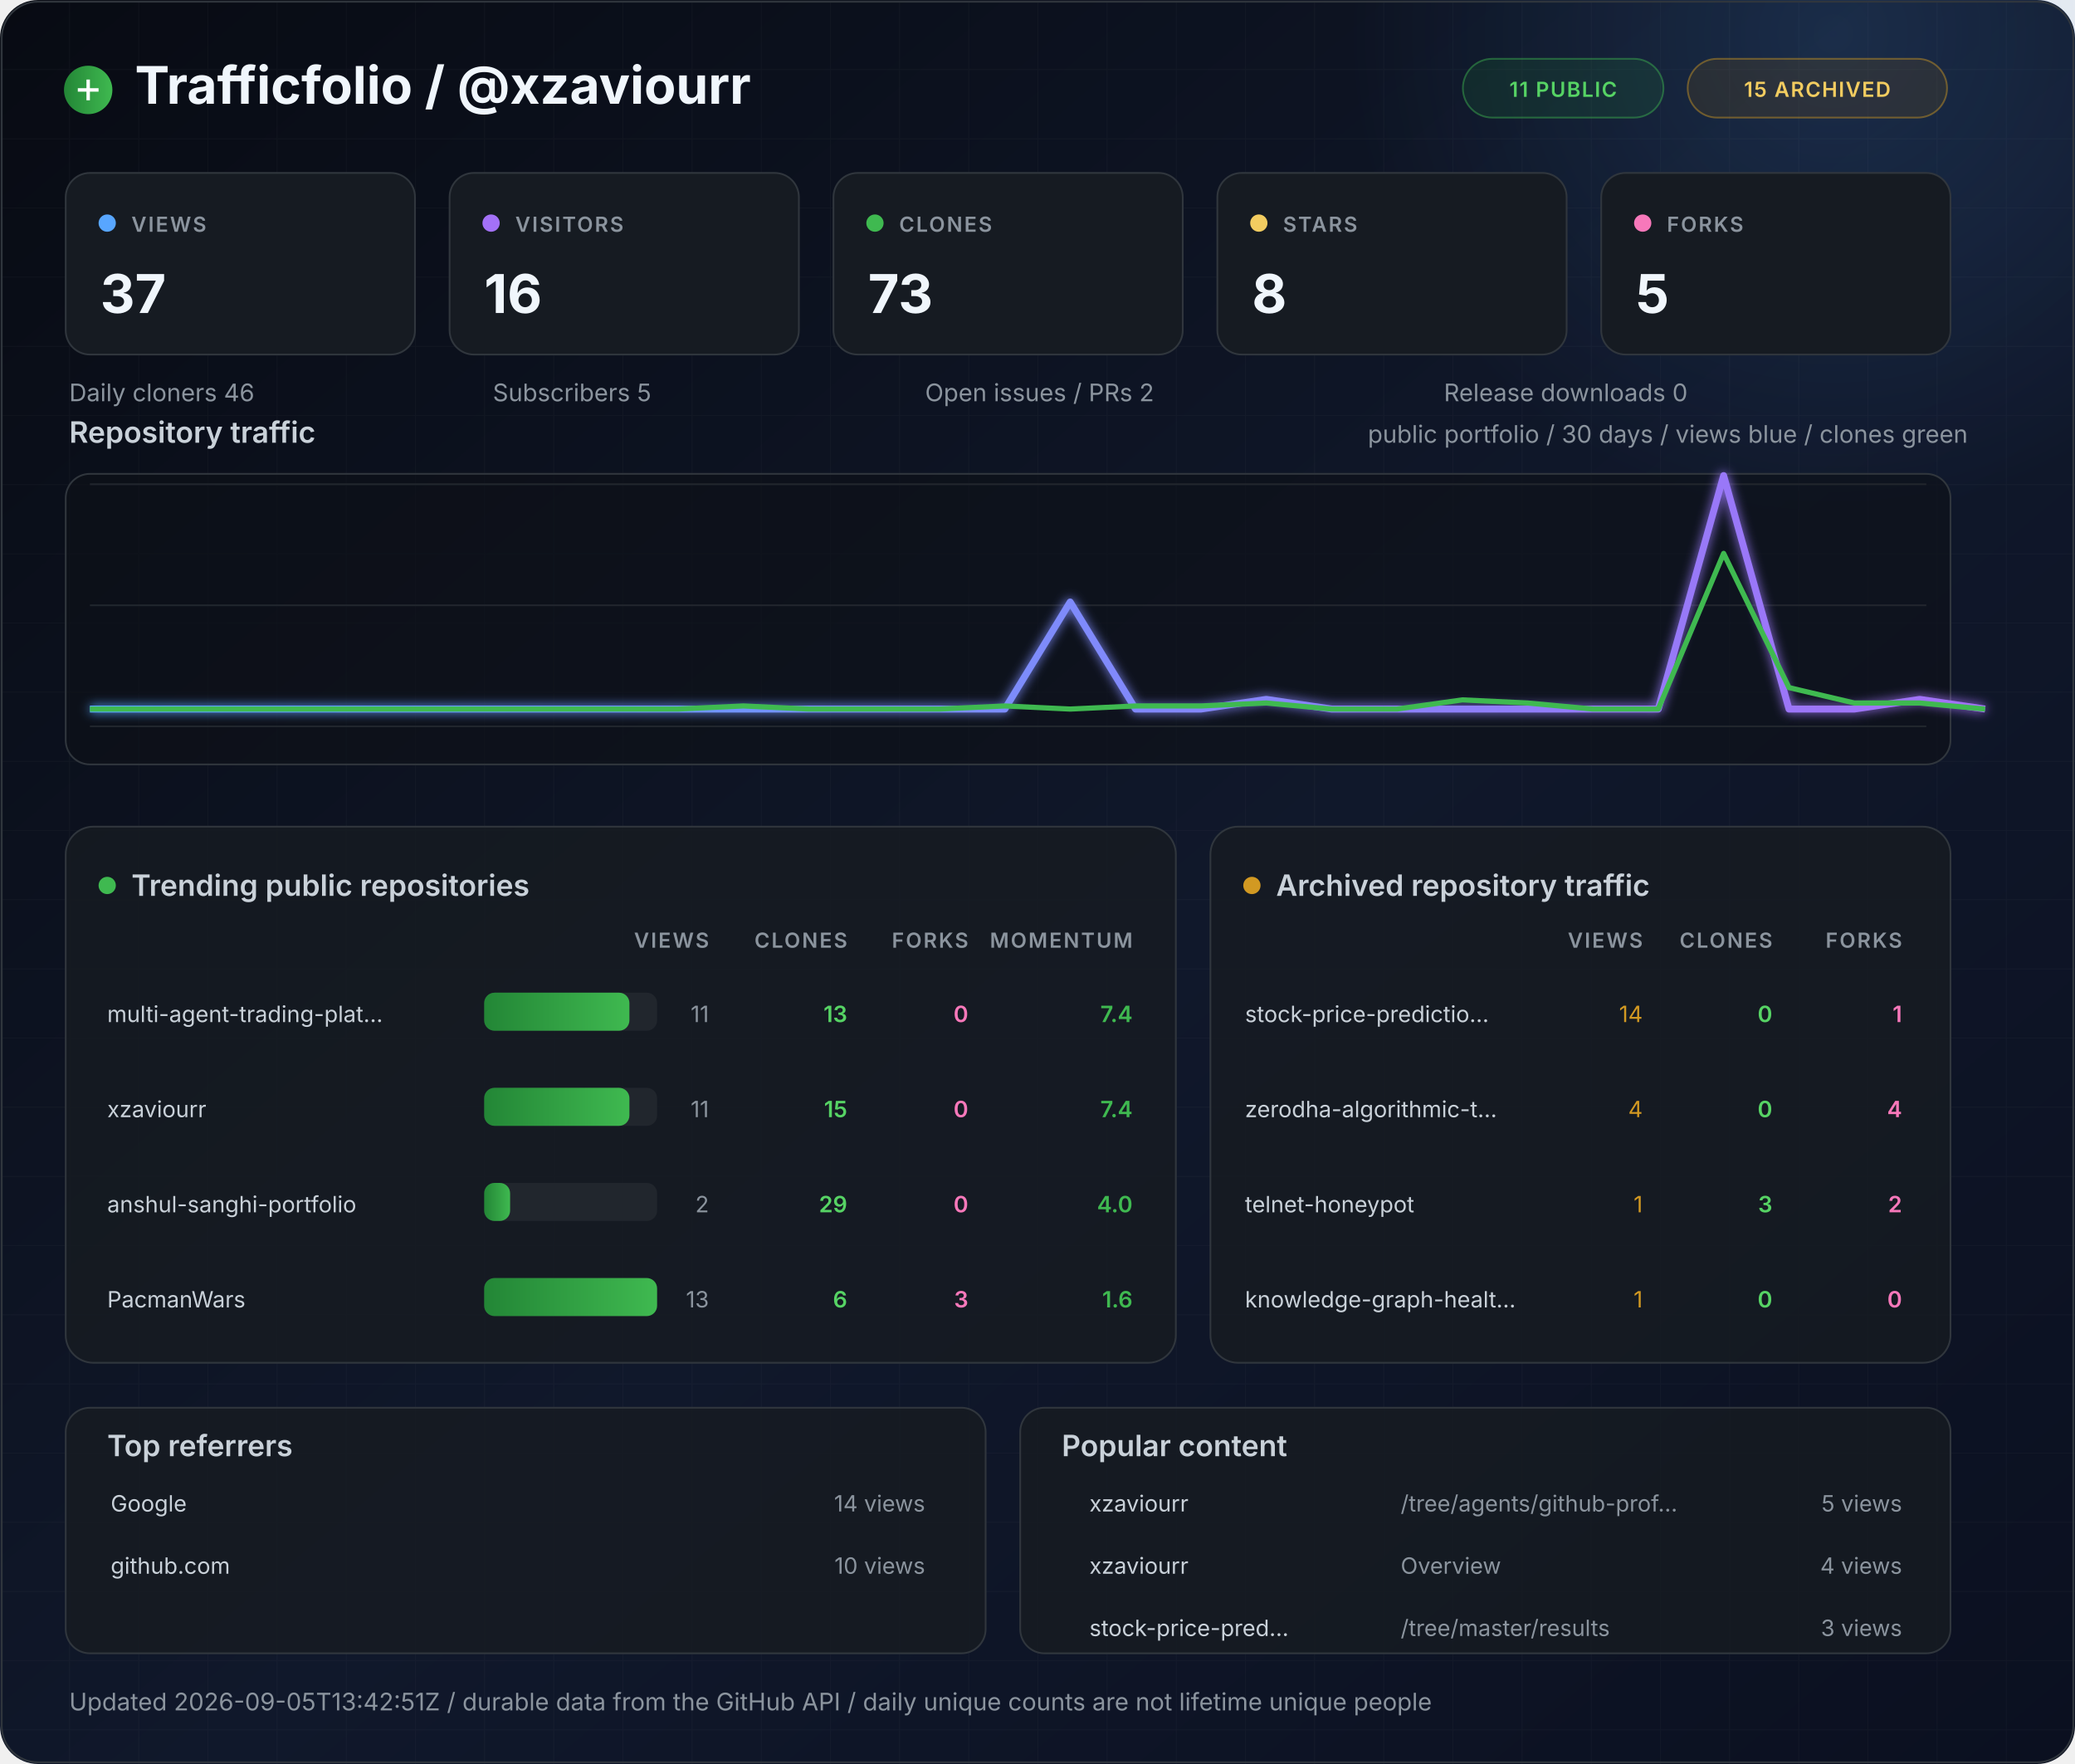
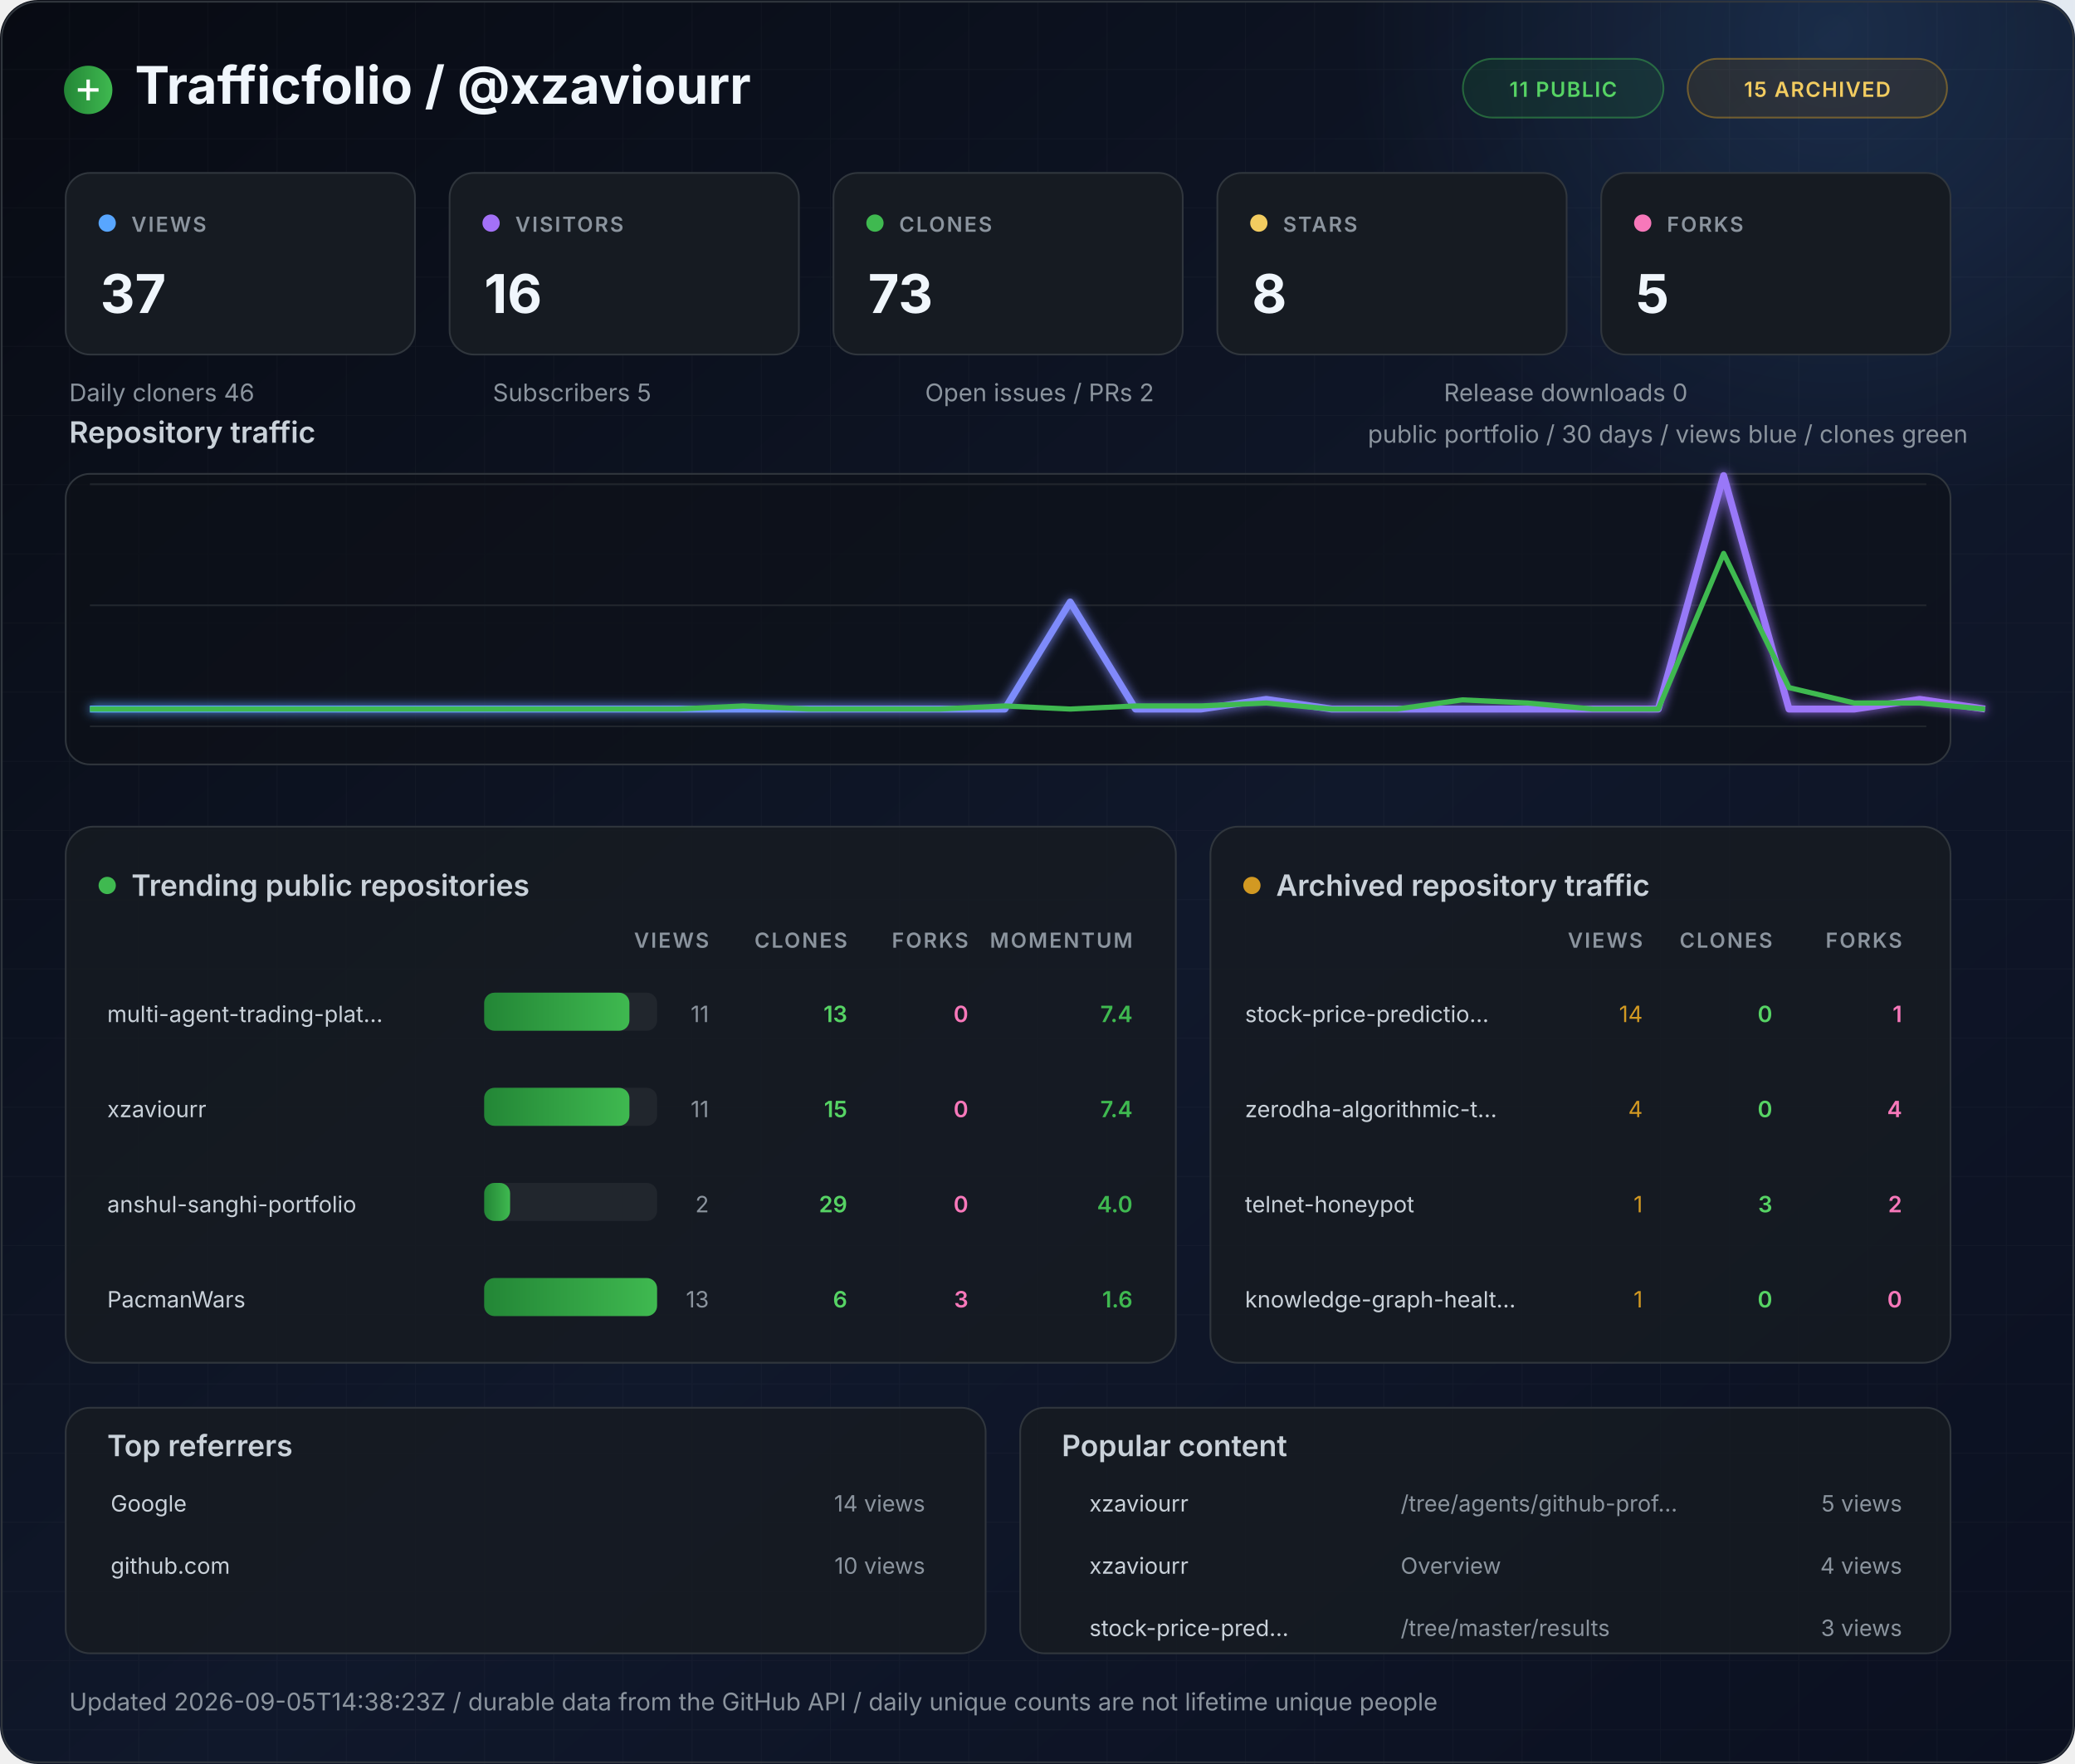
<svg xmlns="http://www.w3.org/2000/svg" width="1200" height="1020" viewBox="0 0 1200 1020" role="img" aria-label="Trafficfolio GitHub analytics dashboard for xzaviourr">
  <defs>
    <linearGradient id="bg" x1="0" y1="0" x2="1" y2="1">
      <stop stop-color="#080b13" />
      <stop offset=".55" stop-color="#10182b" />
      <stop offset="1" stop-color="#0b1020" />
    </linearGradient>
    <linearGradient id="line" x1="0" y1="0" x2="1" y2="0">
      <stop stop-color="#58a6ff" />
      <stop offset="1" stop-color="#a371f7" />
    </linearGradient>
    <linearGradient id="bar" x1="0" y1="0" x2="1" y2="0">
      <stop stop-color="#238636" />
      <stop offset="1" stop-color="#3fb950" />
    </linearGradient>
    <linearGradient id="archiveBar" x1="0" y1="0" x2="1" y2="0">
      <stop stop-color="#9e6a03" />
      <stop offset="1" stop-color="#f2cc60" />
    </linearGradient>
    <radialGradient id="ambient">
      <stop stop-color="#58a6ff" stop-opacity=".16" />
      <stop offset="1" stop-color="#58a6ff" stop-opacity="0" />
    </radialGradient>
    <pattern id="grid" width="40" height="40" patternUnits="userSpaceOnUse">
      <path d="M40 0H0V40" fill="none" stroke="#ffffff" stroke-opacity=".025" />
    </pattern>
    <filter id="glow">
      <feGaussianBlur stdDeviation="3" result="b" />
      <feMerge>
        <feMergeNode in="b" />
        <feMergeNode in="SourceGraphic" />
      </feMerge>
    </filter>
    <style>
    .title{font:750 30px -apple-system,BlinkMacSystemFont,"Segoe UI",sans-serif;fill:#f0f6fc}
    .subtitle{font:14px -apple-system,BlinkMacSystemFont,"Segoe UI",sans-serif;fill:#8b949e}
    .label{font:600 12px -apple-system,BlinkMacSystemFont,"Segoe UI",sans-serif;fill:#8b949e;letter-spacing:1px}
    .metric{font:700 31px -apple-system,BlinkMacSystemFont,"Segoe UI",sans-serif;fill:#f0f6fc}
    .section{font:600 17px -apple-system,BlinkMacSystemFont,"Segoe UI",sans-serif;fill:#c9d1d9}
    .repo,.value,.trend,.archive,.clone,.fork{font:13px -apple-system,BlinkMacSystemFont,"Segoe UI",sans-serif;fill:#c9d1d9}
    .value{fill:#8b949e} .trend{fill:#3fb950;font-weight:600} .archive{fill:#d29922}
    .clone{fill:#56d364;font-weight:600} .fork{fill:#f778ba;font-weight:600}
    .pill{font:600 12px -apple-system,BlinkMacSystemFont,"Segoe UI",sans-serif;letter-spacing:.7px}
  </style>
  </defs>
  <rect width="1200" height="1020" rx="22" fill="url(#bg)" />
  <rect width="1200" height="1020" rx="22" fill="url(#grid)" />
  <circle cx="1060" cy="20" r="280" fill="url(#ambient)" />
  <rect x="1" y="1" width="1198" height="1018" rx="21" fill="none" stroke="#30363d" />
  <circle cx="51" cy="52" r="14" fill="url(#bar)" />
  <path d="M45 52h12M51 46v12" stroke="#fff" stroke-width="2" />
  <text x="78" y="60" class="title">Trafficfolio / @xzaviourr</text>
  <rect x="846" y="34" width="116" height="34" rx="17" fill="#238636" fill-opacity=".16" stroke="#3fb950" stroke-opacity=".45" />
  <text x="904" y="56" text-anchor="middle" class="pill" fill="#56d364">11 PUBLIC</text>
  <rect x="976" y="34" width="150" height="34" rx="17" fill="#9e6a03" fill-opacity=".14" stroke="#d29922" stroke-opacity=".45" />
  <text x="1051" y="56" text-anchor="middle" class="pill" fill="#f2cc60">15 ARCHIVED</text>
  <rect x="38" y="100" width="202" height="105" rx="14" fill="#161b22" stroke="#30363d" />
  <circle cx="62" cy="129" r="5" fill="#58a6ff" />
  <text x="76" y="134" class="label">VIEWS</text>
  <text x="58" y="181" class="metric">37</text>
  <rect x="260" y="100" width="202" height="105" rx="14" fill="#161b22" stroke="#30363d" />
  <circle cx="284" cy="129" r="5" fill="#a371f7" />
  <text x="298" y="134" class="label">VISITORS</text>
  <text x="280" y="181" class="metric">16</text>
  <rect x="482" y="100" width="202" height="105" rx="14" fill="#161b22" stroke="#30363d" />
  <circle cx="506" cy="129" r="5" fill="#3fb950" />
  <text x="520" y="134" class="label">CLONES</text>
  <text x="502" y="181" class="metric">73</text>
  <rect x="704" y="100" width="202" height="105" rx="14" fill="#161b22" stroke="#30363d" />
  <circle cx="728" cy="129" r="5" fill="#f2cc60" />
  <text x="742" y="134" class="label">STARS</text>
  <text x="724" y="181" class="metric">8</text>
  <rect x="926" y="100" width="202" height="105" rx="14" fill="#161b22" stroke="#30363d" />
  <circle cx="950" cy="129" r="5" fill="#f778ba" />
  <text x="964" y="134" class="label">FORKS</text>
  <text x="946" y="181" class="metric">5</text>
  <text x="40" y="232" class="subtitle">Daily cloners 46</text>
  <text x="285" y="232" class="subtitle">Subscribers 5</text>
  <text x="535" y="232" class="subtitle">Open issues / PRs 2</text>
  <text x="835" y="232" class="subtitle">Release downloads 0</text>
  <text x="40" y="256" class="section">Repository traffic</text>
  <text x="1138" y="256" text-anchor="end" class="subtitle">public portfolio / 30 days / views blue / clones green</text>
  <rect x="38" y="274" width="1090" height="168" rx="14" fill="#0d1117" fill-opacity=".62" stroke="#30363d" />
  <line x1="52" y1="420" x2="1114" y2="420" stroke="#21262d" />
  <line x1="52" y1="350" x2="1114" y2="350" stroke="#21262d" />
  <line x1="52" y1="280" x2="1114" y2="280" stroke="#21262d" />
  <polyline points="52.0,410.0 89.8,410.0 127.6,410.0 165.4,410.0 203.2,410.0 241.0,410.0 278.8,410.0 316.6,410.0 354.3,410.0 392.1,410.0 429.9,410.0 467.7,410.0 505.5,410.0 543.3,410.0 581.1,410.0 618.9,348.1 656.7,410.0 694.5,410.0 732.3,404.4 770.1,410.0 807.9,410.0 845.7,410.0 883.4,410.0 921.2,410.0 959.0,410.0 996.8,275.0 1034.6,410.0 1072.4,410.0 1110.2,404.4 1148.0,410.0" fill="none" stroke="url(#line)" stroke-width="4" stroke-linejoin="round" filter="url(#glow)" />
  <polyline points="52.0,410.0 89.8,410.0 127.6,410.0 165.4,410.0 203.2,410.0 241.0,410.0 278.8,410.0 316.6,410.0 354.3,410.0 392.1,410.0 429.9,408.2 467.7,410.0 505.5,410.0 543.3,410.0 581.1,408.2 618.9,410.0 656.7,408.2 694.5,408.2 732.3,406.5 770.1,410.0 807.9,410.0 845.7,404.7 883.4,406.5 921.2,410.0 959.0,410.0 996.8,320.0 1034.6,397.6 1072.4,406.5 1110.2,406.5 1148.0,410.0" fill="none" stroke="#3fb950" stroke-width="3" stroke-linejoin="round" />
  <rect x="38" y="478" width="642" height="310" rx="16" fill="#161b22" fill-opacity=".82" stroke="#30363d" />
  <circle cx="62" cy="512" r="5" fill="#3fb950" />
  <text x="76" y="518" class="section">Trending public repositories</text>
  <text x="410" y="548" text-anchor="end" class="label">VIEWS</text>
  <text x="490" y="548" text-anchor="end" class="label">CLONES</text>
  <text x="560" y="548" text-anchor="end" class="label">FORKS</text>
  <text x="655" y="548" text-anchor="end" class="label">MOMENTUM</text>
  <text x="62" y="591" class="repo">multi-agent-trading-plat...</text>
  <rect x="280" y="574" width="100" height="22" rx="6" fill="#21262d" />
  <rect x="280" y="574" width="84" height="22" rx="6" fill="url(#bar)" />
  <text x="410" y="591" text-anchor="end" class="value">11</text>
  <text x="490" y="591" text-anchor="end" class="clone">13</text>
  <text x="560" y="591" text-anchor="end" class="fork">0</text>
  <text x="655" y="591" text-anchor="end" class="trend">7.4</text>
  <text x="62" y="646" class="repo">xzaviourr</text>
  <rect x="280" y="629" width="100" height="22" rx="6" fill="#21262d" />
  <rect x="280" y="629" width="84" height="22" rx="6" fill="url(#bar)" />
  <text x="410" y="646" text-anchor="end" class="value">11</text>
  <text x="490" y="646" text-anchor="end" class="clone">15</text>
  <text x="560" y="646" text-anchor="end" class="fork">0</text>
  <text x="655" y="646" text-anchor="end" class="trend">7.4</text>
  <text x="62" y="701" class="repo">anshul-sanghi-portfolio</text>
  <rect x="280" y="684" width="100" height="22" rx="6" fill="#21262d" />
  <rect x="280" y="684" width="15" height="22" rx="6" fill="url(#bar)" />
  <text x="410" y="701" text-anchor="end" class="value">2</text>
  <text x="490" y="701" text-anchor="end" class="clone">29</text>
  <text x="560" y="701" text-anchor="end" class="fork">0</text>
  <text x="655" y="701" text-anchor="end" class="trend">4.0</text>
  <text x="62" y="756" class="repo">PacmanWars</text>
  <rect x="280" y="739" width="100" height="22" rx="6" fill="#21262d" />
  <rect x="280" y="739" width="100" height="22" rx="6" fill="url(#bar)" />
  <text x="410" y="756" text-anchor="end" class="value">13</text>
  <text x="490" y="756" text-anchor="end" class="clone">6</text>
  <text x="560" y="756" text-anchor="end" class="fork">3</text>
  <text x="655" y="756" text-anchor="end" class="trend">1.6</text>
  <rect x="700" y="478" width="428" height="310" rx="16" fill="#161b22" fill-opacity=".82" stroke="#30363d" />
  <circle cx="724" cy="512" r="5" fill="#d29922" />
  <text x="738" y="518" class="section">Archived repository traffic</text>
  <text x="950" y="548" text-anchor="end" class="label">VIEWS</text>
  <text x="1025" y="548" text-anchor="end" class="label">CLONES</text>
  <text x="1100" y="548" text-anchor="end" class="label">FORKS</text>
  <text x="720" y="591" class="repo">stock-price-predictio...</text>
  <text x="950" y="591" text-anchor="end" class="archive">14</text>
  <text x="1025" y="591" text-anchor="end" class="clone">0</text>
  <text x="1100" y="591" text-anchor="end" class="fork">1</text>
  <text x="720" y="646" class="repo">zerodha-algorithmic-t...</text>
  <text x="950" y="646" text-anchor="end" class="archive">4</text>
  <text x="1025" y="646" text-anchor="end" class="clone">0</text>
  <text x="1100" y="646" text-anchor="end" class="fork">4</text>
  <text x="720" y="701" class="repo">telnet-honeypot</text>
  <text x="950" y="701" text-anchor="end" class="archive">1</text>
  <text x="1025" y="701" text-anchor="end" class="clone">3</text>
  <text x="1100" y="701" text-anchor="end" class="fork">2</text>
  <text x="720" y="756" class="repo">knowledge-graph-healt...</text>
  <text x="950" y="756" text-anchor="end" class="archive">1</text>
  <text x="1025" y="756" text-anchor="end" class="clone">0</text>
  <text x="1100" y="756" text-anchor="end" class="fork">0</text>
  <rect x="38" y="814" width="532" height="142" rx="14" fill="#161b22" fill-opacity=".82" stroke="#30363d" />
  <text x="62" y="842" class="section">Top referrers</text>
  <text x="64" y="874" class="repo">Google</text>
  <text x="535" y="874" text-anchor="end" class="value">14 views</text>
  <text x="64" y="910" class="repo">github.com</text>
  <text x="535" y="910" text-anchor="end" class="value">10 views</text>
  <rect x="590" y="814" width="538" height="142" rx="14" fill="#161b22" fill-opacity=".82" stroke="#30363d" />
  <text x="614" y="842" class="section">Popular content</text>
  <text x="630" y="874" class="repo">xzaviourr</text>
  <text x="810" y="874" class="value">/tree/agents/github-prof...</text>
  <text x="1100" y="874" text-anchor="end" class="value">5 views</text>
  <text x="630" y="910" class="repo">xzaviourr</text>
  <text x="810" y="910" class="value">Overview</text>
  <text x="1100" y="910" text-anchor="end" class="value">4 views</text>
  <text x="630" y="946" class="repo">stock-price-pred...</text>
  <text x="810" y="946" class="value">/tree/master/results</text>
  <text x="1100" y="946" text-anchor="end" class="value">3 views</text>
-   <text x="40" y="989" class="subtitle">Updated 2026-09-05T13:42:51Z / durable data from the GitHub API / daily unique counts are not lifetime unique people</text>
+   <text x="40" y="989" class="subtitle">Updated 2026-09-05T14:38:23Z / durable data from the GitHub API / daily unique counts are not lifetime unique people</text>
</svg>
